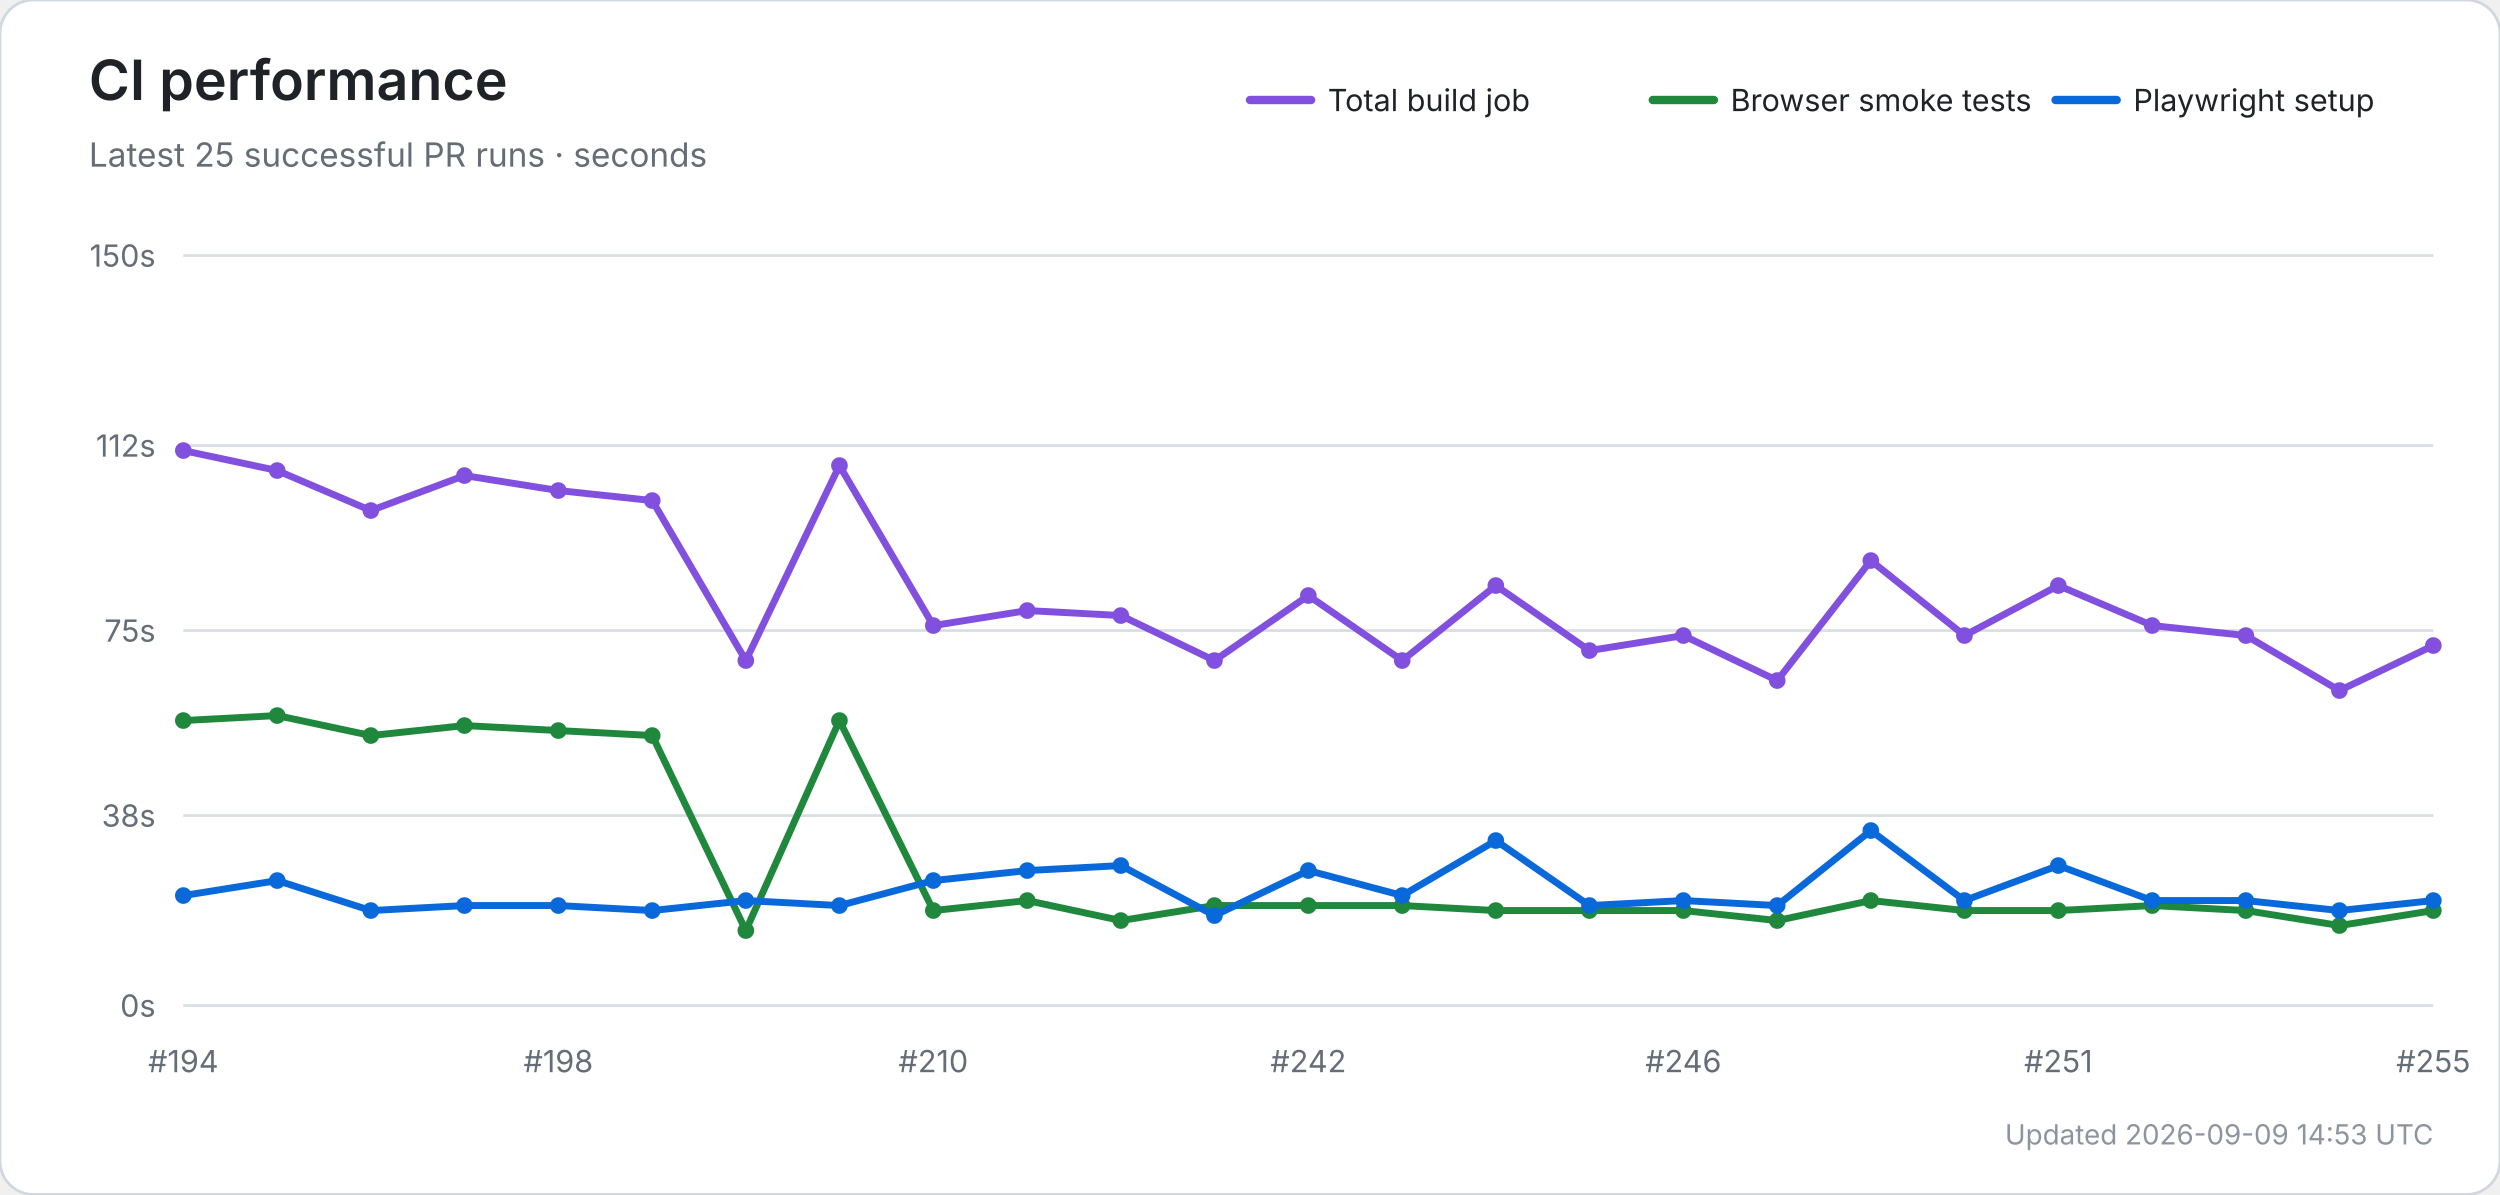
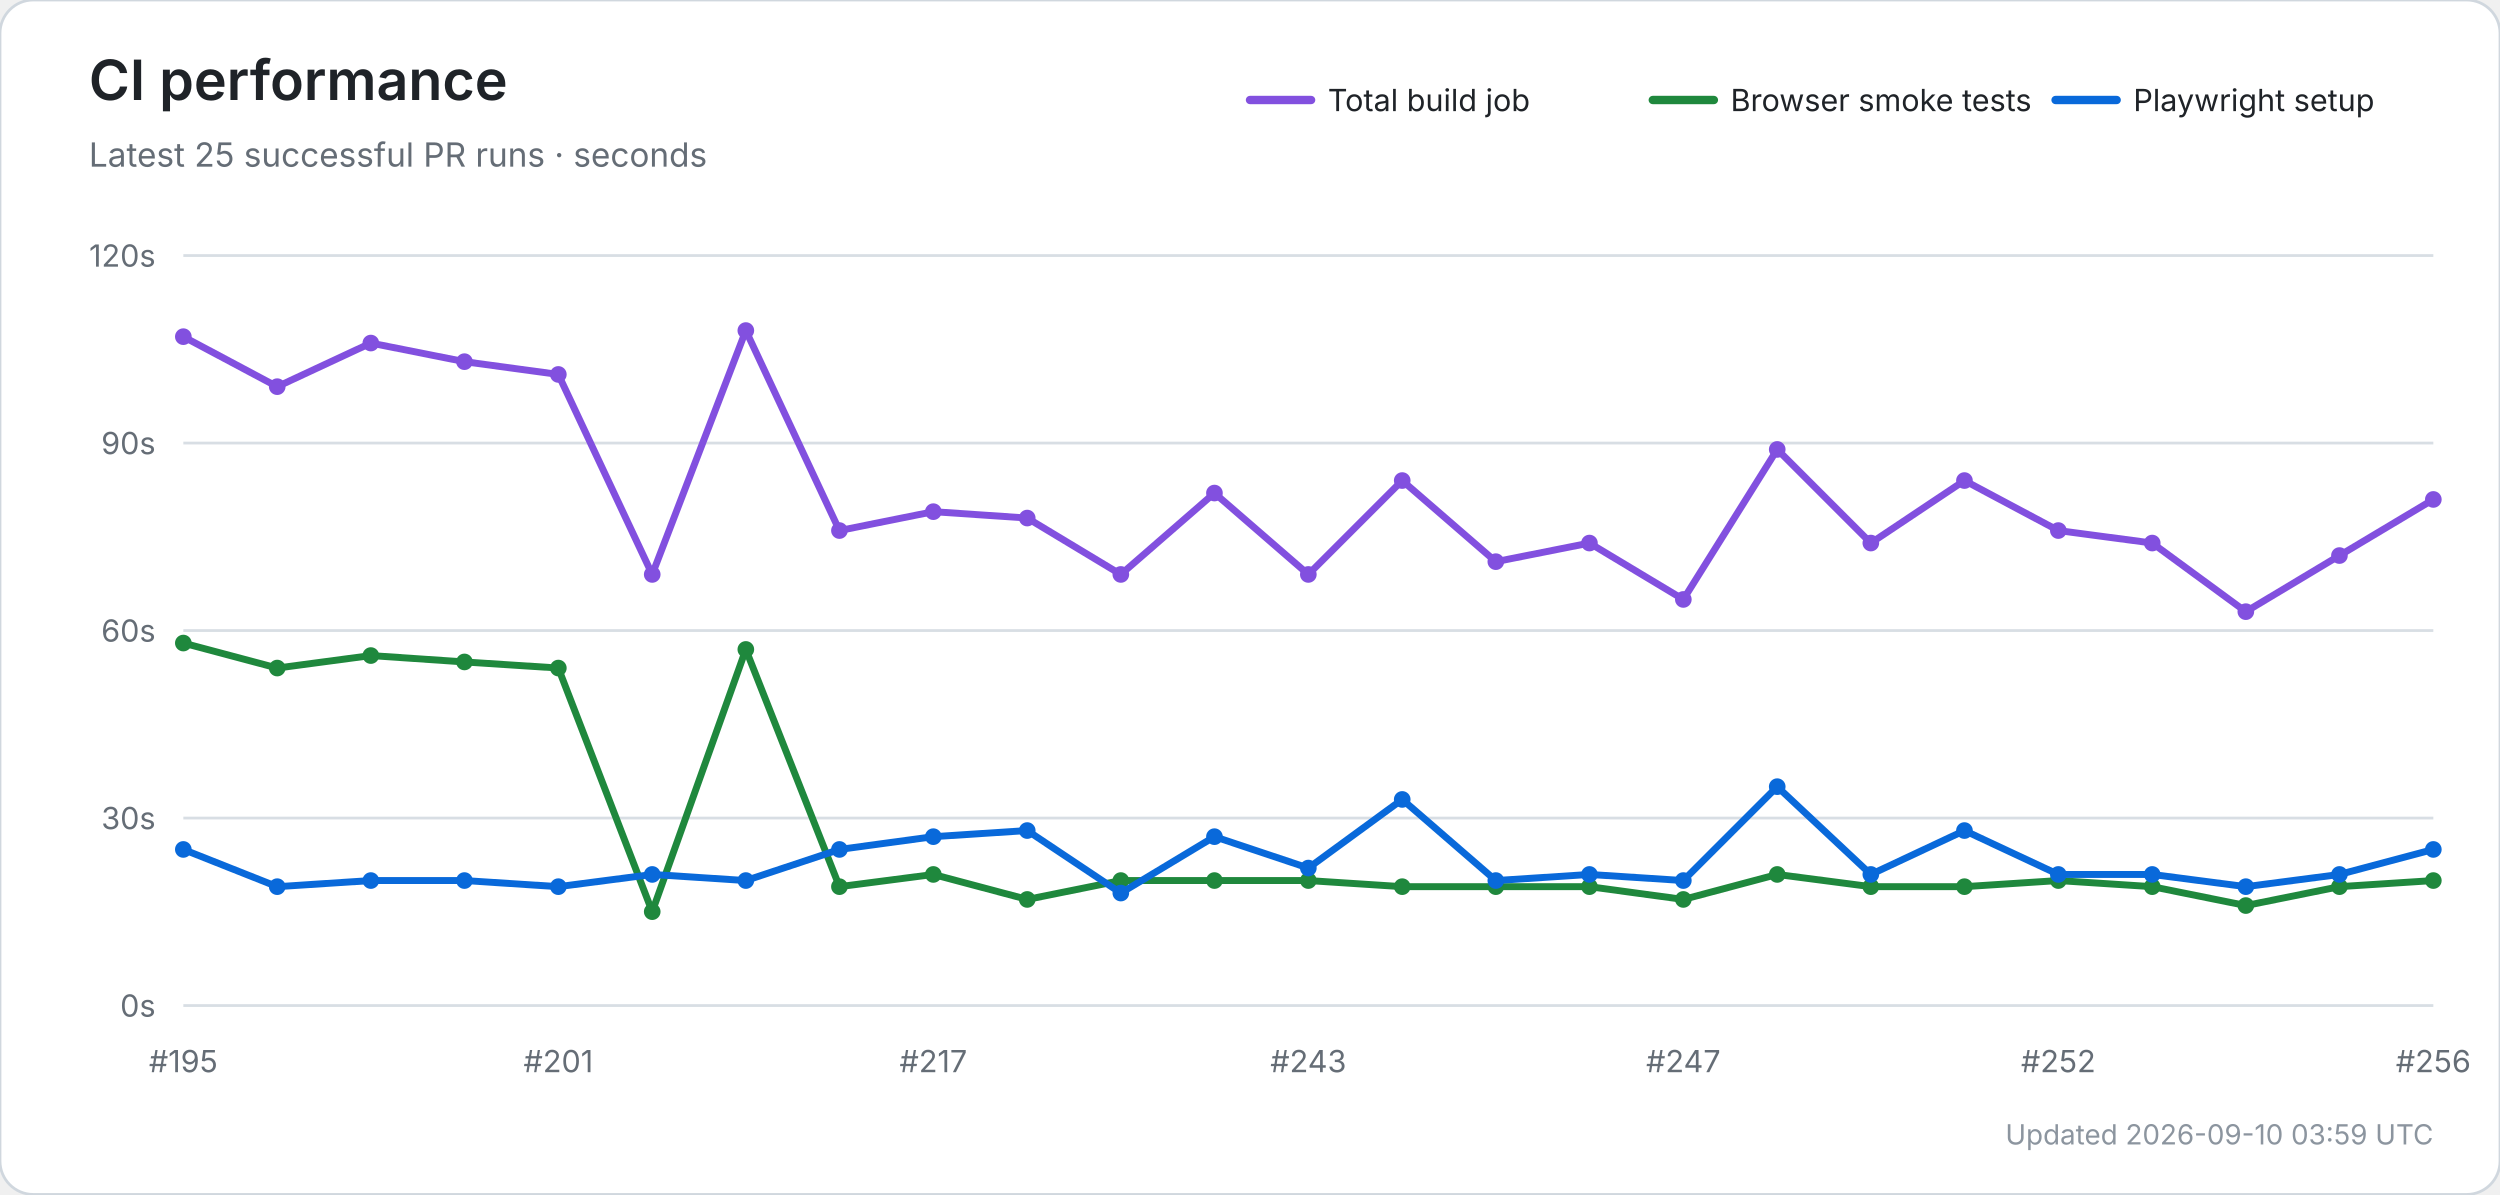
<svg xmlns="http://www.w3.org/2000/svg" width="900" height="430" viewBox="0 0 900 430" role="img" aria-labelledby="title desc">
  <rect width="100%" height="100%" rx="12" fill="#ffffff" stroke="#d0d7de" />
  <text x="32" y="36" font-size="20" font-weight="600" fill="#1f2328" font-family="-apple-system,BlinkMacSystemFont,Segoe UI,sans-serif">CI performance</text>
  <text x="32" y="60" font-size="12" fill="#656d76" font-family="-apple-system,BlinkMacSystemFont,Segoe UI,sans-serif">Latest 25 successful PR runs · seconds</text>
  <line x1="450" y1="36" x2="472" y2="36" stroke="#8250df" stroke-width="3" stroke-linecap="round" />
  <text x="478" y="40" font-size="11" fill="#1f2328" font-family="-apple-system,BlinkMacSystemFont,Segoe UI,sans-serif">Total build job</text>
  <line x1="595" y1="36" x2="617" y2="36" stroke="#1f883d" stroke-width="3" stroke-linecap="round" />
  <text x="623" y="40" font-size="11" fill="#1f2328" font-family="-apple-system,BlinkMacSystemFont,Segoe UI,sans-serif">Browser smoke tests</text>
  <line x1="740" y1="36" x2="762" y2="36" stroke="#0969da" stroke-width="3" stroke-linecap="round" />
  <text x="768" y="40" font-size="11" fill="#1f2328" font-family="-apple-system,BlinkMacSystemFont,Segoe UI,sans-serif">Playwright setup</text>
  <line x1="66" y1="362.0" x2="876" y2="362.0" stroke="#d8dee4" stroke-width="1" />
  <text x="56" y="366.0" text-anchor="end" font-size="11" fill="#656d76" font-family="-apple-system,BlinkMacSystemFont,Segoe UI,sans-serif">0s</text>
-   <line x1="66" y1="293.6" x2="876" y2="293.6" stroke="#d8dee4" stroke-width="1" />
-   <text x="56" y="297.6" text-anchor="end" font-size="11" fill="#656d76" font-family="-apple-system,BlinkMacSystemFont,Segoe UI,sans-serif">38s</text>
+   <line x1="66" y1="294.5" x2="876" y2="294.5" stroke="#d8dee4" stroke-width="1" />
+   <text x="56" y="298.5" text-anchor="end" font-size="11" fill="#656d76" font-family="-apple-system,BlinkMacSystemFont,Segoe UI,sans-serif">30s</text>
  <line x1="66" y1="227.0" x2="876" y2="227.0" stroke="#d8dee4" stroke-width="1" />
-   <text x="56" y="231.0" text-anchor="end" font-size="11" fill="#656d76" font-family="-apple-system,BlinkMacSystemFont,Segoe UI,sans-serif">75s</text>
-   <line x1="66" y1="160.4" x2="876" y2="160.4" stroke="#d8dee4" stroke-width="1" />
-   <text x="56" y="164.4" text-anchor="end" font-size="11" fill="#656d76" font-family="-apple-system,BlinkMacSystemFont,Segoe UI,sans-serif">112s</text>
+   <text x="56" y="231.0" text-anchor="end" font-size="11" fill="#656d76" font-family="-apple-system,BlinkMacSystemFont,Segoe UI,sans-serif">60s</text>
+   <line x1="66" y1="159.5" x2="876" y2="159.5" stroke="#d8dee4" stroke-width="1" />
+   <text x="56" y="163.5" text-anchor="end" font-size="11" fill="#656d76" font-family="-apple-system,BlinkMacSystemFont,Segoe UI,sans-serif">90s</text>
  <line x1="66" y1="92.0" x2="876" y2="92.0" stroke="#d8dee4" stroke-width="1" />
-   <text x="56" y="96.0" text-anchor="end" font-size="11" fill="#656d76" font-family="-apple-system,BlinkMacSystemFont,Segoe UI,sans-serif">150s</text>
-   <text x="66.0" y="386" text-anchor="middle" font-size="11" fill="#656d76" font-family="-apple-system,BlinkMacSystemFont,Segoe UI,sans-serif">#194</text>
-   <text x="201.0" y="386" text-anchor="middle" font-size="11" fill="#656d76" font-family="-apple-system,BlinkMacSystemFont,Segoe UI,sans-serif">#198</text>
-   <text x="336.0" y="386" text-anchor="middle" font-size="11" fill="#656d76" font-family="-apple-system,BlinkMacSystemFont,Segoe UI,sans-serif">#210</text>
-   <text x="471.0" y="386" text-anchor="middle" font-size="11" fill="#656d76" font-family="-apple-system,BlinkMacSystemFont,Segoe UI,sans-serif">#242</text>
-   <text x="606.0" y="386" text-anchor="middle" font-size="11" fill="#656d76" font-family="-apple-system,BlinkMacSystemFont,Segoe UI,sans-serif">#246</text>
-   <text x="741.0" y="386" text-anchor="middle" font-size="11" fill="#656d76" font-family="-apple-system,BlinkMacSystemFont,Segoe UI,sans-serif">#251</text>
-   <text x="876.0" y="386" text-anchor="middle" font-size="11" fill="#656d76" font-family="-apple-system,BlinkMacSystemFont,Segoe UI,sans-serif">#255</text>
-   <polyline points="66.0,162.2 99.8,169.4 133.5,183.8 167.2,171.2 201.0,176.6 234.8,180.2 268.5,237.8 302.2,167.6 336.0,225.2 369.8,219.8 403.5,221.6 437.2,237.8 471.0,214.4 504.8,237.8 538.5,210.8 572.2,234.2 606.0,228.8 639.8,245.0 673.5,201.8 707.2,228.8 741.0,210.8 774.8,225.2 808.5,228.8 842.2,248.6 876.0,232.4" fill="none" stroke="#8250df" stroke-width="2.5" stroke-linecap="round" stroke-linejoin="round" />
-   <circle cx="66.0" cy="162.2" r="3" fill="#8250df" />
-   <circle cx="99.8" cy="169.4" r="3" fill="#8250df" />
-   <circle cx="133.5" cy="183.8" r="3" fill="#8250df" />
-   <circle cx="167.2" cy="171.2" r="3" fill="#8250df" />
-   <circle cx="201.0" cy="176.6" r="3" fill="#8250df" />
-   <circle cx="234.8" cy="180.2" r="3" fill="#8250df" />
-   <circle cx="268.5" cy="237.8" r="3" fill="#8250df" />
-   <circle cx="302.2" cy="167.6" r="3" fill="#8250df" />
-   <circle cx="336.0" cy="225.2" r="3" fill="#8250df" />
-   <circle cx="369.8" cy="219.8" r="3" fill="#8250df" />
-   <circle cx="403.5" cy="221.6" r="3" fill="#8250df" />
-   <circle cx="437.2" cy="237.8" r="3" fill="#8250df" />
-   <circle cx="471.0" cy="214.4" r="3" fill="#8250df" />
-   <circle cx="504.8" cy="237.8" r="3" fill="#8250df" />
-   <circle cx="538.5" cy="210.8" r="3" fill="#8250df" />
-   <circle cx="572.2" cy="234.2" r="3" fill="#8250df" />
-   <circle cx="606.0" cy="228.8" r="3" fill="#8250df" />
-   <circle cx="639.8" cy="245.0" r="3" fill="#8250df" />
-   <circle cx="673.5" cy="201.8" r="3" fill="#8250df" />
-   <circle cx="707.2" cy="228.8" r="3" fill="#8250df" />
-   <circle cx="741.0" cy="210.8" r="3" fill="#8250df" />
-   <circle cx="774.8" cy="225.2" r="3" fill="#8250df" />
-   <circle cx="808.5" cy="228.8" r="3" fill="#8250df" />
-   <circle cx="842.2" cy="248.6" r="3" fill="#8250df" />
-   <circle cx="876.0" cy="232.4" r="3" fill="#8250df" />
-   <polyline points="66.0,259.4 99.8,257.6 133.5,264.8 167.2,261.2 201.0,263.0 234.8,264.8 268.5,335.0 302.2,259.4 336.0,327.8 369.8,324.2 403.5,331.4 437.2,326.0 471.0,326.0 504.8,326.0 538.5,327.8 572.2,327.8 606.0,327.8 639.8,331.4 673.5,324.2 707.2,327.8 741.0,327.8 774.8,326.0 808.5,327.8 842.2,333.2 876.0,327.8" fill="none" stroke="#1f883d" stroke-width="2.5" stroke-linecap="round" stroke-linejoin="round" />
-   <circle cx="66.0" cy="259.4" r="3" fill="#1f883d" />
-   <circle cx="99.8" cy="257.6" r="3" fill="#1f883d" />
-   <circle cx="133.5" cy="264.8" r="3" fill="#1f883d" />
-   <circle cx="167.2" cy="261.2" r="3" fill="#1f883d" />
-   <circle cx="201.0" cy="263.0" r="3" fill="#1f883d" />
-   <circle cx="234.8" cy="264.8" r="3" fill="#1f883d" />
-   <circle cx="268.5" cy="335.0" r="3" fill="#1f883d" />
-   <circle cx="302.2" cy="259.4" r="3" fill="#1f883d" />
-   <circle cx="336.0" cy="327.8" r="3" fill="#1f883d" />
-   <circle cx="369.8" cy="324.2" r="3" fill="#1f883d" />
-   <circle cx="403.5" cy="331.4" r="3" fill="#1f883d" />
-   <circle cx="437.2" cy="326.0" r="3" fill="#1f883d" />
-   <circle cx="471.0" cy="326.0" r="3" fill="#1f883d" />
-   <circle cx="504.8" cy="326.0" r="3" fill="#1f883d" />
-   <circle cx="538.5" cy="327.8" r="3" fill="#1f883d" />
-   <circle cx="572.2" cy="327.8" r="3" fill="#1f883d" />
-   <circle cx="606.0" cy="327.8" r="3" fill="#1f883d" />
-   <circle cx="639.8" cy="331.4" r="3" fill="#1f883d" />
-   <circle cx="673.5" cy="324.2" r="3" fill="#1f883d" />
-   <circle cx="707.2" cy="327.8" r="3" fill="#1f883d" />
-   <circle cx="741.0" cy="327.8" r="3" fill="#1f883d" />
-   <circle cx="774.8" cy="326.0" r="3" fill="#1f883d" />
-   <circle cx="808.5" cy="327.8" r="3" fill="#1f883d" />
-   <circle cx="842.2" cy="333.2" r="3" fill="#1f883d" />
-   <circle cx="876.0" cy="327.8" r="3" fill="#1f883d" />
-   <polyline points="66.0,322.4 99.8,317.0 133.5,327.8 167.2,326.0 201.0,326.0 234.8,327.8 268.5,324.2 302.2,326.0 336.0,317.0 369.8,313.4 403.5,311.6 437.2,329.6 471.0,313.4 504.8,322.4 538.5,302.6 572.2,326.0 606.0,324.2 639.8,326.0 673.5,299.0 707.2,324.2 741.0,311.6 774.8,324.2 808.5,324.2 842.2,327.8 876.0,324.2" fill="none" stroke="#0969da" stroke-width="2.5" stroke-linecap="round" stroke-linejoin="round" />
-   <circle cx="66.0" cy="322.4" r="3" fill="#0969da" />
-   <circle cx="99.8" cy="317.0" r="3" fill="#0969da" />
-   <circle cx="133.5" cy="327.8" r="3" fill="#0969da" />
-   <circle cx="167.2" cy="326.0" r="3" fill="#0969da" />
-   <circle cx="201.0" cy="326.0" r="3" fill="#0969da" />
-   <circle cx="234.8" cy="327.8" r="3" fill="#0969da" />
-   <circle cx="268.5" cy="324.2" r="3" fill="#0969da" />
-   <circle cx="302.2" cy="326.0" r="3" fill="#0969da" />
-   <circle cx="336.0" cy="317.0" r="3" fill="#0969da" />
-   <circle cx="369.8" cy="313.4" r="3" fill="#0969da" />
-   <circle cx="403.5" cy="311.6" r="3" fill="#0969da" />
-   <circle cx="437.2" cy="329.6" r="3" fill="#0969da" />
-   <circle cx="471.0" cy="313.4" r="3" fill="#0969da" />
-   <circle cx="504.8" cy="322.4" r="3" fill="#0969da" />
-   <circle cx="538.5" cy="302.6" r="3" fill="#0969da" />
-   <circle cx="572.2" cy="326.0" r="3" fill="#0969da" />
-   <circle cx="606.0" cy="324.2" r="3" fill="#0969da" />
-   <circle cx="639.8" cy="326.0" r="3" fill="#0969da" />
-   <circle cx="673.5" cy="299.0" r="3" fill="#0969da" />
-   <circle cx="707.2" cy="324.2" r="3" fill="#0969da" />
-   <circle cx="741.0" cy="311.6" r="3" fill="#0969da" />
-   <circle cx="774.8" cy="324.2" r="3" fill="#0969da" />
-   <circle cx="808.5" cy="324.2" r="3" fill="#0969da" />
-   <circle cx="842.2" cy="327.8" r="3" fill="#0969da" />
-   <circle cx="876.0" cy="324.2" r="3" fill="#0969da" />
-   <text x="876" y="412" text-anchor="end" font-size="10" fill="#8c959f" font-family="-apple-system,BlinkMacSystemFont,Segoe UI,sans-serif">Updated 2026-09-09 14:53 UTC</text>
+   <text x="56" y="96.0" text-anchor="end" font-size="11" fill="#656d76" font-family="-apple-system,BlinkMacSystemFont,Segoe UI,sans-serif">120s</text>
+   <text x="66.0" y="386" text-anchor="middle" font-size="11" fill="#656d76" font-family="-apple-system,BlinkMacSystemFont,Segoe UI,sans-serif">#195</text>
+   <text x="201.0" y="386" text-anchor="middle" font-size="11" fill="#656d76" font-family="-apple-system,BlinkMacSystemFont,Segoe UI,sans-serif">#201</text>
+   <text x="336.0" y="386" text-anchor="middle" font-size="11" fill="#656d76" font-family="-apple-system,BlinkMacSystemFont,Segoe UI,sans-serif">#217</text>
+   <text x="471.0" y="386" text-anchor="middle" font-size="11" fill="#656d76" font-family="-apple-system,BlinkMacSystemFont,Segoe UI,sans-serif">#243</text>
+   <text x="606.0" y="386" text-anchor="middle" font-size="11" fill="#656d76" font-family="-apple-system,BlinkMacSystemFont,Segoe UI,sans-serif">#247</text>
+   <text x="741.0" y="386" text-anchor="middle" font-size="11" fill="#656d76" font-family="-apple-system,BlinkMacSystemFont,Segoe UI,sans-serif">#252</text>
+   <text x="876.0" y="386" text-anchor="middle" font-size="11" fill="#656d76" font-family="-apple-system,BlinkMacSystemFont,Segoe UI,sans-serif">#256</text>
+   <polyline points="66.0,121.2 99.8,139.2 133.5,123.5 167.2,130.2 201.0,134.8 234.8,206.8 268.5,119.0 302.2,191.0 336.0,184.2 369.8,186.5 403.5,206.8 437.2,177.5 471.0,206.8 504.8,173.0 538.5,202.2 572.2,195.5 606.0,215.8 639.8,161.8 673.5,195.5 707.2,173.0 741.0,191.0 774.8,195.5 808.5,220.2 842.2,200.0 876.0,179.8" fill="none" stroke="#8250df" stroke-width="2.5" stroke-linecap="round" stroke-linejoin="round" />
+   <circle cx="66.0" cy="121.2" r="3" fill="#8250df" />
+   <circle cx="99.8" cy="139.2" r="3" fill="#8250df" />
+   <circle cx="133.5" cy="123.5" r="3" fill="#8250df" />
+   <circle cx="167.2" cy="130.2" r="3" fill="#8250df" />
+   <circle cx="201.0" cy="134.8" r="3" fill="#8250df" />
+   <circle cx="234.8" cy="206.8" r="3" fill="#8250df" />
+   <circle cx="268.5" cy="119.0" r="3" fill="#8250df" />
+   <circle cx="302.2" cy="191.0" r="3" fill="#8250df" />
+   <circle cx="336.0" cy="184.2" r="3" fill="#8250df" />
+   <circle cx="369.8" cy="186.5" r="3" fill="#8250df" />
+   <circle cx="403.5" cy="206.8" r="3" fill="#8250df" />
+   <circle cx="437.2" cy="177.5" r="3" fill="#8250df" />
+   <circle cx="471.0" cy="206.8" r="3" fill="#8250df" />
+   <circle cx="504.8" cy="173.0" r="3" fill="#8250df" />
+   <circle cx="538.5" cy="202.2" r="3" fill="#8250df" />
+   <circle cx="572.2" cy="195.5" r="3" fill="#8250df" />
+   <circle cx="606.0" cy="215.8" r="3" fill="#8250df" />
+   <circle cx="639.8" cy="161.8" r="3" fill="#8250df" />
+   <circle cx="673.5" cy="195.5" r="3" fill="#8250df" />
+   <circle cx="707.2" cy="173.0" r="3" fill="#8250df" />
+   <circle cx="741.0" cy="191.0" r="3" fill="#8250df" />
+   <circle cx="774.8" cy="195.5" r="3" fill="#8250df" />
+   <circle cx="808.5" cy="220.2" r="3" fill="#8250df" />
+   <circle cx="842.2" cy="200.0" r="3" fill="#8250df" />
+   <circle cx="876.0" cy="179.8" r="3" fill="#8250df" />
+   <polyline points="66.0,231.5 99.8,240.5 133.5,236.0 167.2,238.3 201.0,240.5 234.8,328.2 268.5,233.8 302.2,319.2 336.0,314.8 369.8,323.8 403.5,317.0 437.2,317.0 471.0,317.0 504.8,319.2 538.5,319.2 572.2,319.2 606.0,323.8 639.8,314.8 673.5,319.2 707.2,319.2 741.0,317.0 774.8,319.2 808.5,326.0 842.2,319.2 876.0,317.0" fill="none" stroke="#1f883d" stroke-width="2.5" stroke-linecap="round" stroke-linejoin="round" />
+   <circle cx="66.0" cy="231.5" r="3" fill="#1f883d" />
+   <circle cx="99.8" cy="240.5" r="3" fill="#1f883d" />
+   <circle cx="133.5" cy="236.0" r="3" fill="#1f883d" />
+   <circle cx="167.2" cy="238.3" r="3" fill="#1f883d" />
+   <circle cx="201.0" cy="240.5" r="3" fill="#1f883d" />
+   <circle cx="234.8" cy="328.2" r="3" fill="#1f883d" />
+   <circle cx="268.5" cy="233.8" r="3" fill="#1f883d" />
+   <circle cx="302.2" cy="319.2" r="3" fill="#1f883d" />
+   <circle cx="336.0" cy="314.8" r="3" fill="#1f883d" />
+   <circle cx="369.8" cy="323.8" r="3" fill="#1f883d" />
+   <circle cx="403.5" cy="317.0" r="3" fill="#1f883d" />
+   <circle cx="437.2" cy="317.0" r="3" fill="#1f883d" />
+   <circle cx="471.0" cy="317.0" r="3" fill="#1f883d" />
+   <circle cx="504.8" cy="319.2" r="3" fill="#1f883d" />
+   <circle cx="538.5" cy="319.2" r="3" fill="#1f883d" />
+   <circle cx="572.2" cy="319.2" r="3" fill="#1f883d" />
+   <circle cx="606.0" cy="323.8" r="3" fill="#1f883d" />
+   <circle cx="639.8" cy="314.8" r="3" fill="#1f883d" />
+   <circle cx="673.5" cy="319.2" r="3" fill="#1f883d" />
+   <circle cx="707.2" cy="319.2" r="3" fill="#1f883d" />
+   <circle cx="741.0" cy="317.0" r="3" fill="#1f883d" />
+   <circle cx="774.8" cy="319.2" r="3" fill="#1f883d" />
+   <circle cx="808.5" cy="326.0" r="3" fill="#1f883d" />
+   <circle cx="842.2" cy="319.2" r="3" fill="#1f883d" />
+   <circle cx="876.0" cy="317.0" r="3" fill="#1f883d" />
+   <polyline points="66.0,305.8 99.8,319.2 133.5,317.0 167.2,317.0 201.0,319.2 234.8,314.8 268.5,317.0 302.2,305.8 336.0,301.2 369.8,299.0 403.5,321.5 437.2,301.2 471.0,312.5 504.8,287.8 538.5,317.0 572.2,314.8 606.0,317.0 639.8,283.2 673.5,314.8 707.2,299.0 741.0,314.8 774.8,314.8 808.5,319.2 842.2,314.8 876.0,305.8" fill="none" stroke="#0969da" stroke-width="2.5" stroke-linecap="round" stroke-linejoin="round" />
+   <circle cx="66.0" cy="305.8" r="3" fill="#0969da" />
+   <circle cx="99.8" cy="319.2" r="3" fill="#0969da" />
+   <circle cx="133.5" cy="317.0" r="3" fill="#0969da" />
+   <circle cx="167.2" cy="317.0" r="3" fill="#0969da" />
+   <circle cx="201.0" cy="319.2" r="3" fill="#0969da" />
+   <circle cx="234.8" cy="314.8" r="3" fill="#0969da" />
+   <circle cx="268.5" cy="317.0" r="3" fill="#0969da" />
+   <circle cx="302.2" cy="305.8" r="3" fill="#0969da" />
+   <circle cx="336.0" cy="301.2" r="3" fill="#0969da" />
+   <circle cx="369.8" cy="299.0" r="3" fill="#0969da" />
+   <circle cx="403.5" cy="321.5" r="3" fill="#0969da" />
+   <circle cx="437.2" cy="301.2" r="3" fill="#0969da" />
+   <circle cx="471.0" cy="312.5" r="3" fill="#0969da" />
+   <circle cx="504.8" cy="287.8" r="3" fill="#0969da" />
+   <circle cx="538.5" cy="317.0" r="3" fill="#0969da" />
+   <circle cx="572.2" cy="314.8" r="3" fill="#0969da" />
+   <circle cx="606.0" cy="317.0" r="3" fill="#0969da" />
+   <circle cx="639.8" cy="283.2" r="3" fill="#0969da" />
+   <circle cx="673.5" cy="314.8" r="3" fill="#0969da" />
+   <circle cx="707.2" cy="299.0" r="3" fill="#0969da" />
+   <circle cx="741.0" cy="314.8" r="3" fill="#0969da" />
+   <circle cx="774.8" cy="314.8" r="3" fill="#0969da" />
+   <circle cx="808.5" cy="319.2" r="3" fill="#0969da" />
+   <circle cx="842.2" cy="314.8" r="3" fill="#0969da" />
+   <circle cx="876.0" cy="305.8" r="3" fill="#0969da" />
+   <text x="876" y="412" text-anchor="end" font-size="10" fill="#8c959f" font-family="-apple-system,BlinkMacSystemFont,Segoe UI,sans-serif">Updated 2026-09-10 03:59 UTC</text>
</svg>
